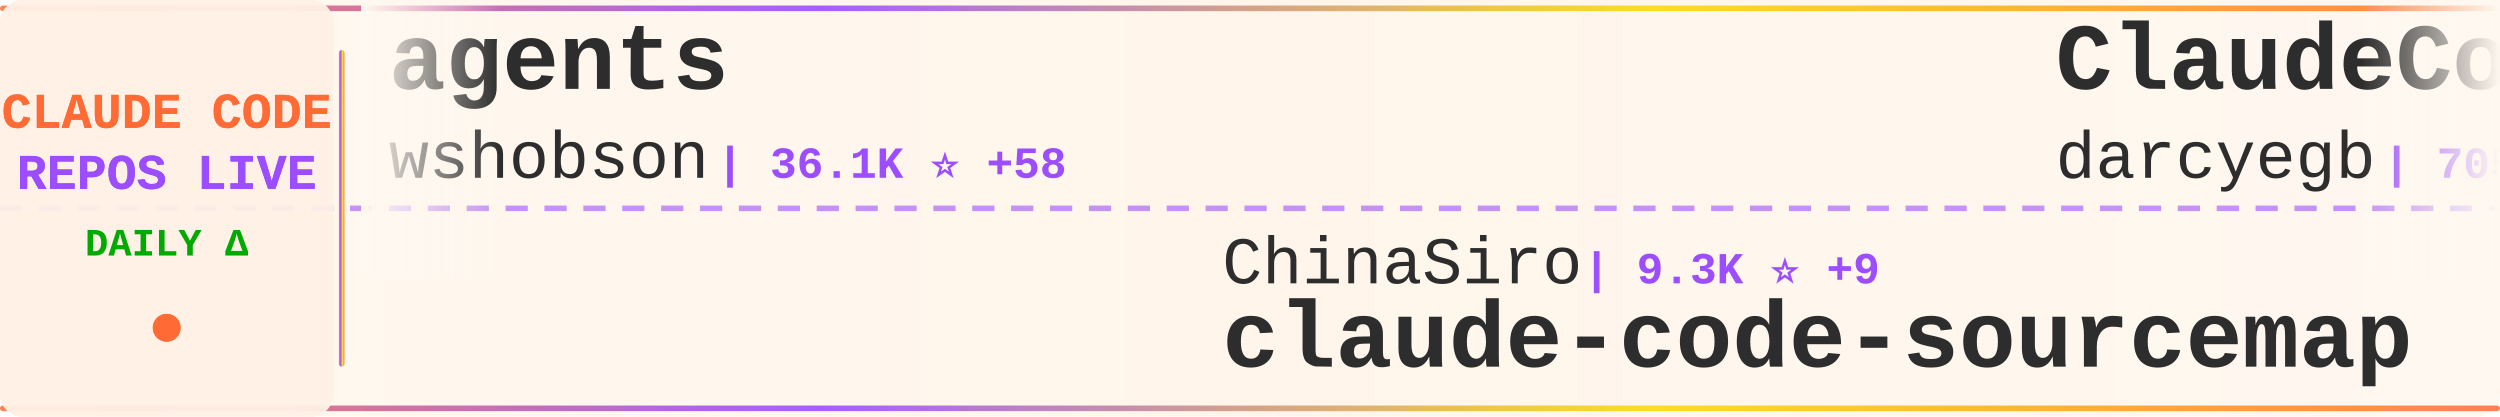
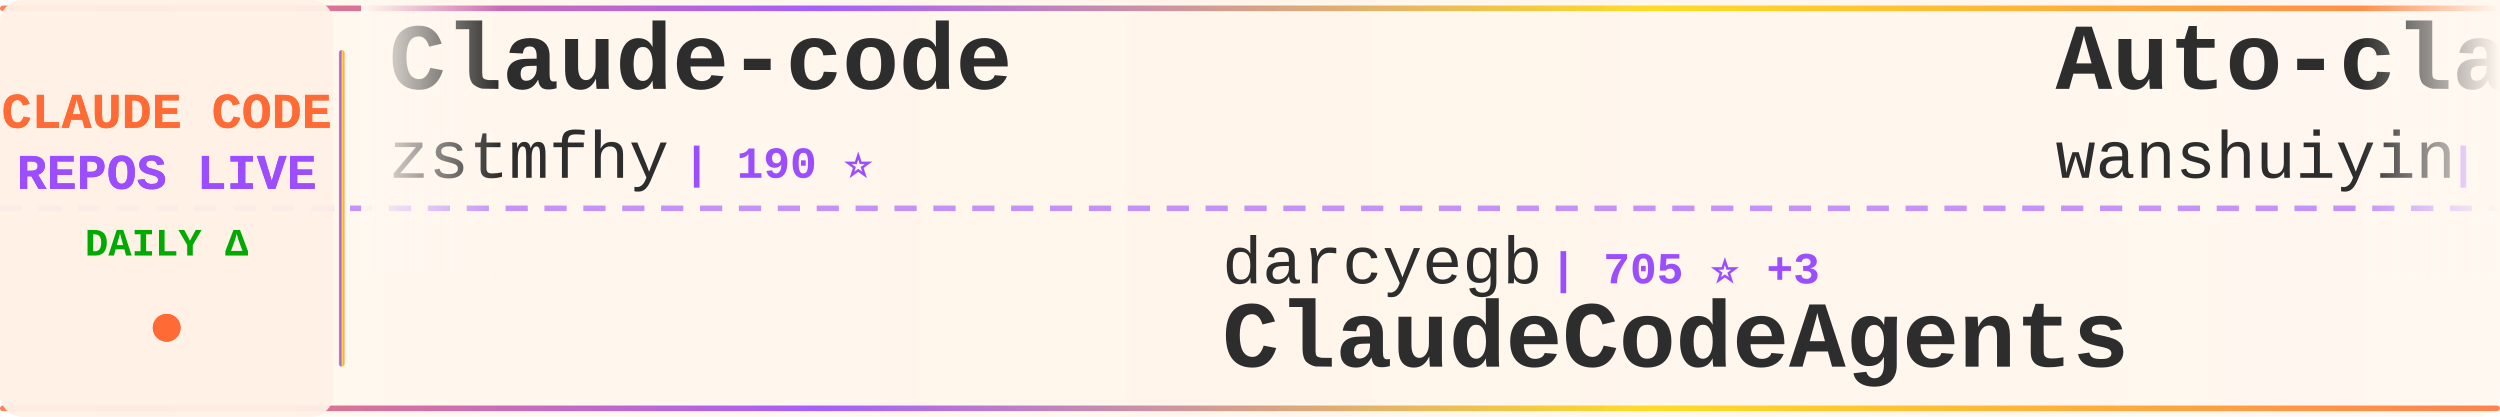
<svg xmlns="http://www.w3.org/2000/svg" width="900" height="150">
  <defs>
    <linearGradient id="tickerBg" x1="0%" y1="0%" x2="100%" y2="0%">
      <stop offset="0%" style="stop-color:#fff8f0;stop-opacity:0.98" />
      <stop offset="50%" style="stop-color:#fff5eb;stop-opacity:1" />
      <stop offset="100%" style="stop-color:#fff8f0;stop-opacity:0.98" />
    </linearGradient>
    <linearGradient id="borderGrad" x1="0%" y1="0%" x2="100%" y2="0%">
      <stop offset="0%" style="stop-color:#FF6B35;stop-opacity:0.85">
        <animate attributeName="stop-opacity" values="0.85;1;0.85" dur="2s" repeatCount="indefinite" />
      </stop>
      <stop offset="33%" style="stop-color:#9C4EFF;stop-opacity:0.9">
        <animate attributeName="stop-opacity" values="0.9;1;0.9" dur="2.2s" repeatCount="indefinite" />
      </stop>
      <stop offset="66%" style="stop-color:#FFD700;stop-opacity:0.85">
        <animate attributeName="stop-opacity" values="0.85;1;0.85" dur="1.8s" repeatCount="indefinite" />
      </stop>
      <stop offset="100%" style="stop-color:#FF6B35;stop-opacity:0.85">
        <animate attributeName="stop-opacity" values="0.85;1;0.85" dur="2s" repeatCount="indefinite" />
      </stop>
    </linearGradient>
    <filter id="textGlow">
      <feGaussianBlur stdDeviation="0.15" result="coloredBlur" />
      <feMerge>
        <feMergeNode in="coloredBlur" />
        <feMergeNode in="SourceGraphic" />
      </feMerge>
    </filter>
    <filter id="metricGlow">
      <feGaussianBlur stdDeviation="0.2" result="coloredBlur" />
      <feMerge>
        <feMergeNode in="coloredBlur" />
        <feMergeNode in="SourceGraphic" />
      </feMerge>
    </filter>
    <linearGradient id="leftFade" x1="0%" y1="0%" x2="100%" y2="0%">
      <stop offset="0%" style="stop-color:#fff8f0;stop-opacity:1" />
      <stop offset="100%" style="stop-color:#fff8f0;stop-opacity:0" />
    </linearGradient>
    <linearGradient id="rightFade" x1="0%" y1="0%" x2="100%" y2="0%">
      <stop offset="0%" style="stop-color:#fff8f0;stop-opacity:0" />
      <stop offset="100%" style="stop-color:#fff8f0;stop-opacity:1" />
    </linearGradient>
  </defs>
  <rect width="900" height="150" fill="url(#tickerBg)" rx="8" />
  <rect x="0" y="2" width="900" height="2" fill="url(#borderGrad)" rx="1" />
  <rect x="0" y="146" width="900" height="2" fill="url(#borderGrad)" rx="1" />
  <line x1="0" y1="75" x2="900" y2="75" stroke="#9C4EFF" stroke-width="2" stroke-dasharray="8 6" opacity="0.6" />
  <rect x="0" y="0" width="120" height="150" fill="#fff0e6" opacity="0.95" rx="8" />
  <text x="60" y="46" font-family="'Courier New', monospace" font-size="18" font-weight="bold" fill="#FF6B35" text-anchor="middle" filter="url(#textGlow)">
    CLAUDE CODE
  </text>
  <text x="60" y="68" font-family="'Courier New', monospace" font-size="18" font-weight="bold" fill="#9C4EFF" text-anchor="middle" filter="url(#textGlow)">
    REPOS LIVE
  </text>
  <text x="60" y="92" font-family="'Courier New', monospace" font-size="14" font-weight="bold" fill="#00aa00" text-anchor="middle">
    DAILY Δ
  </text>
  <circle cx="60" cy="118" r="5" fill="#FF6B35" filter="url(#metricGlow)">
    <animate attributeName="r" values="4;6;4" dur="1.5s" repeatCount="indefinite" />
    <animate attributeName="opacity" values="0.6;1;0.6" dur="1.5s" repeatCount="indefinite" />
  </circle>
  <rect x="122" y="18" width="2" height="114" fill="url(#borderGrad)" rx="1" />
  <clipPath id="tickerClip">
    <rect x="130" y="0" width="770" height="150" />
  </clipPath>
  <g clip-path="url(#tickerClip)">
    <g id="tickerItems">
      <animateTransform attributeName="transform" attributeType="XML" type="translate" from="0 0" to="-3000 0" dur="54s" repeatCount="indefinite" />
      <g transform="translate(0, 0)">
-         <text x="140" y="32" font-family="'Courier New', monospace" font-size="34" font-weight="bold" fill="#2d2d2d">agents</text>
-         <text x="140" y="64" font-family="'Courier New', monospace" font-size="24" font-weight="normal" fill="#2d2d2d" opacity="1.0">wshobson</text>
-         <text x="258" y="64" font-family="'Courier New', monospace" font-size="16" font-weight="bold" fill="#9C4EFF"> | 36.1K ⭐ +58</text>
+         <text x="140" y="32" font-family="'Courier New', monospace" font-size="34" font-weight="bold" fill="#2d2d2d">Claude-code</text>
+         <text x="140" y="64" font-family="'Courier New', monospace" font-size="24" font-weight="normal" fill="#2d2d2d" opacity="1.0">zstmfhy</text>
+         <text x="246" y="64" font-family="'Courier New', monospace" font-size="16" font-weight="bold" fill="#9C4EFF"> | 190 ⭐</text>
      </g>
      <g transform="translate(300, 0)">
-         <text x="140" y="102" font-family="'Courier New', monospace" font-size="24" font-weight="normal" fill="#2d2d2d" opacity="1.0">ChinaSiro</text>
-         <text x="270" y="102" font-family="'Courier New', monospace" font-size="16" font-weight="bold" fill="#9C4EFF"> | 9.3K ⭐ +9</text>
-         <text x="140" y="132" font-family="'Courier New', monospace" font-size="34" font-weight="bold" fill="#2d2d2d">claude-code-sourcemap</text>
+         <text x="140" y="102" font-family="'Courier New', monospace" font-size="24" font-weight="normal" fill="#2d2d2d" opacity="1.0">darcyegb</text>
+         <text x="258" y="102" font-family="'Courier New', monospace" font-size="16" font-weight="bold" fill="#9C4EFF"> | 705 ⭐ +3</text>
+         <text x="140" y="132" font-family="'Courier New', monospace" font-size="34" font-weight="bold" fill="#2d2d2d">ClaudeCodeAgents</text>
      </g>
      <g transform="translate(600, 0)">
-         <text x="140" y="32" font-family="'Courier New', monospace" font-size="34" font-weight="bold" fill="#2d2d2d">ClaudeCodeAgents</text>
-         <text x="140" y="64" font-family="'Courier New', monospace" font-size="24" font-weight="normal" fill="#2d2d2d" opacity="1.0">darcyegb</text>
-         <text x="258" y="64" font-family="'Courier New', monospace" font-size="16" font-weight="bold" fill="#9C4EFF"> | 705 ⭐ +3</text>
+         <text x="140" y="32" font-family="'Courier New', monospace" font-size="34" font-weight="bold" fill="#2d2d2d">Auto-claude-code-researc...</text>
+         <text x="140" y="64" font-family="'Courier New', monospace" font-size="24" font-weight="normal" fill="#2d2d2d" opacity="1.0">wanshuiyin</text>
+         <text x="282" y="64" font-family="'Courier New', monospace" font-size="16" font-weight="bold" fill="#9C4EFF"> | 11.0K ⭐ +77</text>
      </g>
      <g transform="translate(900, 0)">
-         <text x="140" y="102" font-family="'Courier New', monospace" font-size="24" font-weight="normal" fill="#2d2d2d" opacity="1.0">anthropics</text>
-         <text x="282" y="102" font-family="'Courier New', monospace" font-size="16" font-weight="bold" fill="#9C4EFF"> | 142.9K ⭐ +945</text>
-         <text x="140" y="132" font-family="'Courier New', monospace" font-size="34" font-weight="bold" fill="#2d2d2d">skills</text>
+         <text x="140" y="102" font-family="'Courier New', monospace" font-size="24" font-weight="normal" fill="#2d2d2d" opacity="1.0">ykdojo</text>
+         <text x="234" y="102" font-family="'Courier New', monospace" font-size="16" font-weight="bold" fill="#9C4EFF"> | 8.5K ⭐ +19</text>
+         <text x="140" y="132" font-family="'Courier New', monospace" font-size="34" font-weight="bold" fill="#2d2d2d">claude-code-tips</text>
      </g>
      <g transform="translate(1200, 0)">
-         <text x="140" y="32" font-family="'Courier New', monospace" font-size="34" font-weight="bold" fill="#2d2d2d">claude-code-prompts</text>
-         <text x="140" y="64" font-family="'Courier New', monospace" font-size="24" font-weight="normal" fill="#2d2d2d" opacity="1.0">repowise-dev</text>
-         <text x="306" y="64" font-family="'Courier New', monospace" font-size="16" font-weight="bold" fill="#9C4EFF"> | 1.1K ⭐ +2</text>
+         <text x="140" y="32" font-family="'Courier New', monospace" font-size="34" font-weight="bold" fill="#2d2d2d">claude-code-showcase</text>
+         <text x="140" y="64" font-family="'Courier New', monospace" font-size="24" font-weight="normal" fill="#2d2d2d" opacity="1.0">ChrisWiles</text>
+         <text x="282" y="64" font-family="'Courier New', monospace" font-size="16" font-weight="bold" fill="#9C4EFF"> | 5.9K ⭐ +3</text>
      </g>
      <g transform="translate(1500, 0)">
-         <text x="140" y="102" font-family="'Courier New', monospace" font-size="24" font-weight="normal" fill="#2d2d2d" opacity="1.0">ghuntley</text>
-         <text x="258" y="102" font-family="'Courier New', monospace" font-size="16" font-weight="bold" fill="#9C4EFF"> | 980 ⭐ +1</text>
-         <text x="140" y="132" font-family="'Courier New', monospace" font-size="34" font-weight="bold" fill="#2d2d2d">claude-code-source-code-...</text>
+         <text x="140" y="102" font-family="'Courier New', monospace" font-size="24" font-weight="normal" fill="#2d2d2d" opacity="1.0">jarmuine</text>
+         <text x="258" y="102" font-family="'Courier New', monospace" font-size="16" font-weight="bold" fill="#9C4EFF"> | 2.2K ⭐</text>
+         <text x="140" y="132" font-family="'Courier New', monospace" font-size="34" font-weight="bold" fill="#2d2d2d">claude-code</text>
      </g>
      <g transform="translate(1800, 0)">
-         <text x="140" y="32" font-family="'Courier New', monospace" font-size="34" font-weight="bold" fill="#2d2d2d">claude-code-book</text>
-         <text x="140" y="64" font-family="'Courier New', monospace" font-size="24" font-weight="normal" fill="#2d2d2d" opacity="1.0">lintsinghua</text>
-         <text x="294" y="64" font-family="'Courier New', monospace" font-size="16" font-weight="bold" fill="#9C4EFF"> | 3.5K ⭐ +19</text>
+         <text x="140" y="32" font-family="'Courier New', monospace" font-size="34" font-weight="bold" fill="#2d2d2d">free-claude-code</text>
+         <text x="140" y="64" font-family="'Courier New', monospace" font-size="24" font-weight="normal" fill="#2d2d2d" opacity="1.0">Alishahryar1</text>
+         <text x="306" y="64" font-family="'Courier New', monospace" font-size="16" font-weight="bold" fill="#9C4EFF"> | 30.7K ⭐ +288</text>
      </g>
      <g transform="translate(2100, 0)">
-         <text x="140" y="102" font-family="'Courier New', monospace" font-size="24" font-weight="normal" fill="#2d2d2d" opacity="1.0">Chachamaru127</text>
-         <text x="318" y="102" font-family="'Courier New', monospace" font-size="16" font-weight="bold" fill="#9C4EFF"> | 2.1K ⭐ +249</text>
-         <text x="140" y="132" font-family="'Courier New', monospace" font-size="34" font-weight="bold" fill="#2d2d2d">claude-code-harness</text>
+         <text x="140" y="102" font-family="'Courier New', monospace" font-size="24" font-weight="normal" fill="#2d2d2d" opacity="1.0">LING71671</text>
+         <text x="270" y="102" font-family="'Courier New', monospace" font-size="16" font-weight="bold" fill="#9C4EFF"> | 868 ⭐</text>
+         <text x="140" y="132" font-family="'Courier New', monospace" font-size="34" font-weight="bold" fill="#2d2d2d">Open-ClaudeCode</text>
      </g>
      <g transform="translate(2400, 0)">
-         <text x="140" y="32" font-family="'Courier New', monospace" font-size="34" font-weight="bold" fill="#2d2d2d">claude-code</text>
-         <text x="140" y="64" font-family="'Courier New', monospace" font-size="24" font-weight="normal" fill="#2d2d2d" opacity="1.0">codeaashu</text>
-         <text x="270" y="64" font-family="'Courier New', monospace" font-size="16" font-weight="bold" fill="#9C4EFF"> | 2.7K ⭐ +10</text>
+         <text x="140" y="32" font-family="'Courier New', monospace" font-size="34" font-weight="bold" fill="#2d2d2d">claude-code-rust</text>
+         <text x="140" y="64" font-family="'Courier New', monospace" font-size="24" font-weight="normal" fill="#2d2d2d" opacity="1.0">lorryjovens-hub</text>
+         <text x="342" y="64" font-family="'Courier New', monospace" font-size="16" font-weight="bold" fill="#9C4EFF"> | 1.6K ⭐ +3</text>
      </g>
      <g transform="translate(2700, 0)">
-         <text x="140" y="102" font-family="'Courier New', monospace" font-size="24" font-weight="normal" fill="#2d2d2d" opacity="1.0">alex000kim</text>
-         <text x="282" y="102" font-family="'Courier New', monospace" font-size="16" font-weight="bold" fill="#9C4EFF"> | 227 ⭐</text>
-         <text x="140" y="132" font-family="'Courier New', monospace" font-size="34" font-weight="bold" fill="#2d2d2d">claude-code</text>
+         <text x="140" y="102" font-family="'Courier New', monospace" font-size="24" font-weight="normal" fill="#2d2d2d" opacity="1.0">KPR111</text>
+         <text x="234" y="102" font-family="'Courier New', monospace" font-size="16" font-weight="bold" fill="#9C4EFF"> | 18 ⭐</text>
+         <text x="140" y="132" font-family="'Courier New', monospace" font-size="34" font-weight="bold" fill="#2d2d2d">Claude-Code</text>
      </g>
      <g transform="translate(3000, 0)">
-         <text x="140" y="32" font-family="'Courier New', monospace" font-size="34" font-weight="bold" fill="#2d2d2d">agents</text>
-         <text x="140" y="64" font-family="'Courier New', monospace" font-size="24" font-weight="normal" fill="#2d2d2d" opacity="1.0">wshobson</text>
-         <text x="258" y="64" font-family="'Courier New', monospace" font-size="16" font-weight="bold" fill="#9C4EFF"> | 36.1K ⭐ +58</text>
+         <text x="140" y="32" font-family="'Courier New', monospace" font-size="34" font-weight="bold" fill="#2d2d2d">Claude-code</text>
+         <text x="140" y="64" font-family="'Courier New', monospace" font-size="24" font-weight="normal" fill="#2d2d2d" opacity="1.0">zstmfhy</text>
+         <text x="246" y="64" font-family="'Courier New', monospace" font-size="16" font-weight="bold" fill="#9C4EFF"> | 190 ⭐</text>
      </g>
      <g transform="translate(3300, 0)">
-         <text x="140" y="102" font-family="'Courier New', monospace" font-size="24" font-weight="normal" fill="#2d2d2d" opacity="1.0">ChinaSiro</text>
-         <text x="270" y="102" font-family="'Courier New', monospace" font-size="16" font-weight="bold" fill="#9C4EFF"> | 9.3K ⭐ +9</text>
-         <text x="140" y="132" font-family="'Courier New', monospace" font-size="34" font-weight="bold" fill="#2d2d2d">claude-code-sourcemap</text>
+         <text x="140" y="102" font-family="'Courier New', monospace" font-size="24" font-weight="normal" fill="#2d2d2d" opacity="1.0">darcyegb</text>
+         <text x="258" y="102" font-family="'Courier New', monospace" font-size="16" font-weight="bold" fill="#9C4EFF"> | 705 ⭐ +3</text>
+         <text x="140" y="132" font-family="'Courier New', monospace" font-size="34" font-weight="bold" fill="#2d2d2d">ClaudeCodeAgents</text>
      </g>
      <g transform="translate(3600, 0)">
-         <text x="140" y="32" font-family="'Courier New', monospace" font-size="34" font-weight="bold" fill="#2d2d2d">ClaudeCodeAgents</text>
-         <text x="140" y="64" font-family="'Courier New', monospace" font-size="24" font-weight="normal" fill="#2d2d2d" opacity="1.0">darcyegb</text>
-         <text x="258" y="64" font-family="'Courier New', monospace" font-size="16" font-weight="bold" fill="#9C4EFF"> | 705 ⭐ +3</text>
+         <text x="140" y="32" font-family="'Courier New', monospace" font-size="34" font-weight="bold" fill="#2d2d2d">Auto-claude-code-researc...</text>
+         <text x="140" y="64" font-family="'Courier New', monospace" font-size="24" font-weight="normal" fill="#2d2d2d" opacity="1.0">wanshuiyin</text>
+         <text x="282" y="64" font-family="'Courier New', monospace" font-size="16" font-weight="bold" fill="#9C4EFF"> | 11.0K ⭐ +77</text>
      </g>
      <g transform="translate(3900, 0)">
-         <text x="140" y="102" font-family="'Courier New', monospace" font-size="24" font-weight="normal" fill="#2d2d2d" opacity="1.0">anthropics</text>
-         <text x="282" y="102" font-family="'Courier New', monospace" font-size="16" font-weight="bold" fill="#9C4EFF"> | 142.9K ⭐ +945</text>
-         <text x="140" y="132" font-family="'Courier New', monospace" font-size="34" font-weight="bold" fill="#2d2d2d">skills</text>
+         <text x="140" y="102" font-family="'Courier New', monospace" font-size="24" font-weight="normal" fill="#2d2d2d" opacity="1.0">ykdojo</text>
+         <text x="234" y="102" font-family="'Courier New', monospace" font-size="16" font-weight="bold" fill="#9C4EFF"> | 8.5K ⭐ +19</text>
+         <text x="140" y="132" font-family="'Courier New', monospace" font-size="34" font-weight="bold" fill="#2d2d2d">claude-code-tips</text>
      </g>
    </g>
  </g>
  <rect x="130" y="0" width="50" height="100" fill="url(#leftFade)" />
  <rect x="850" y="0" width="50" height="100" fill="url(#rightFade)" />
</svg>
